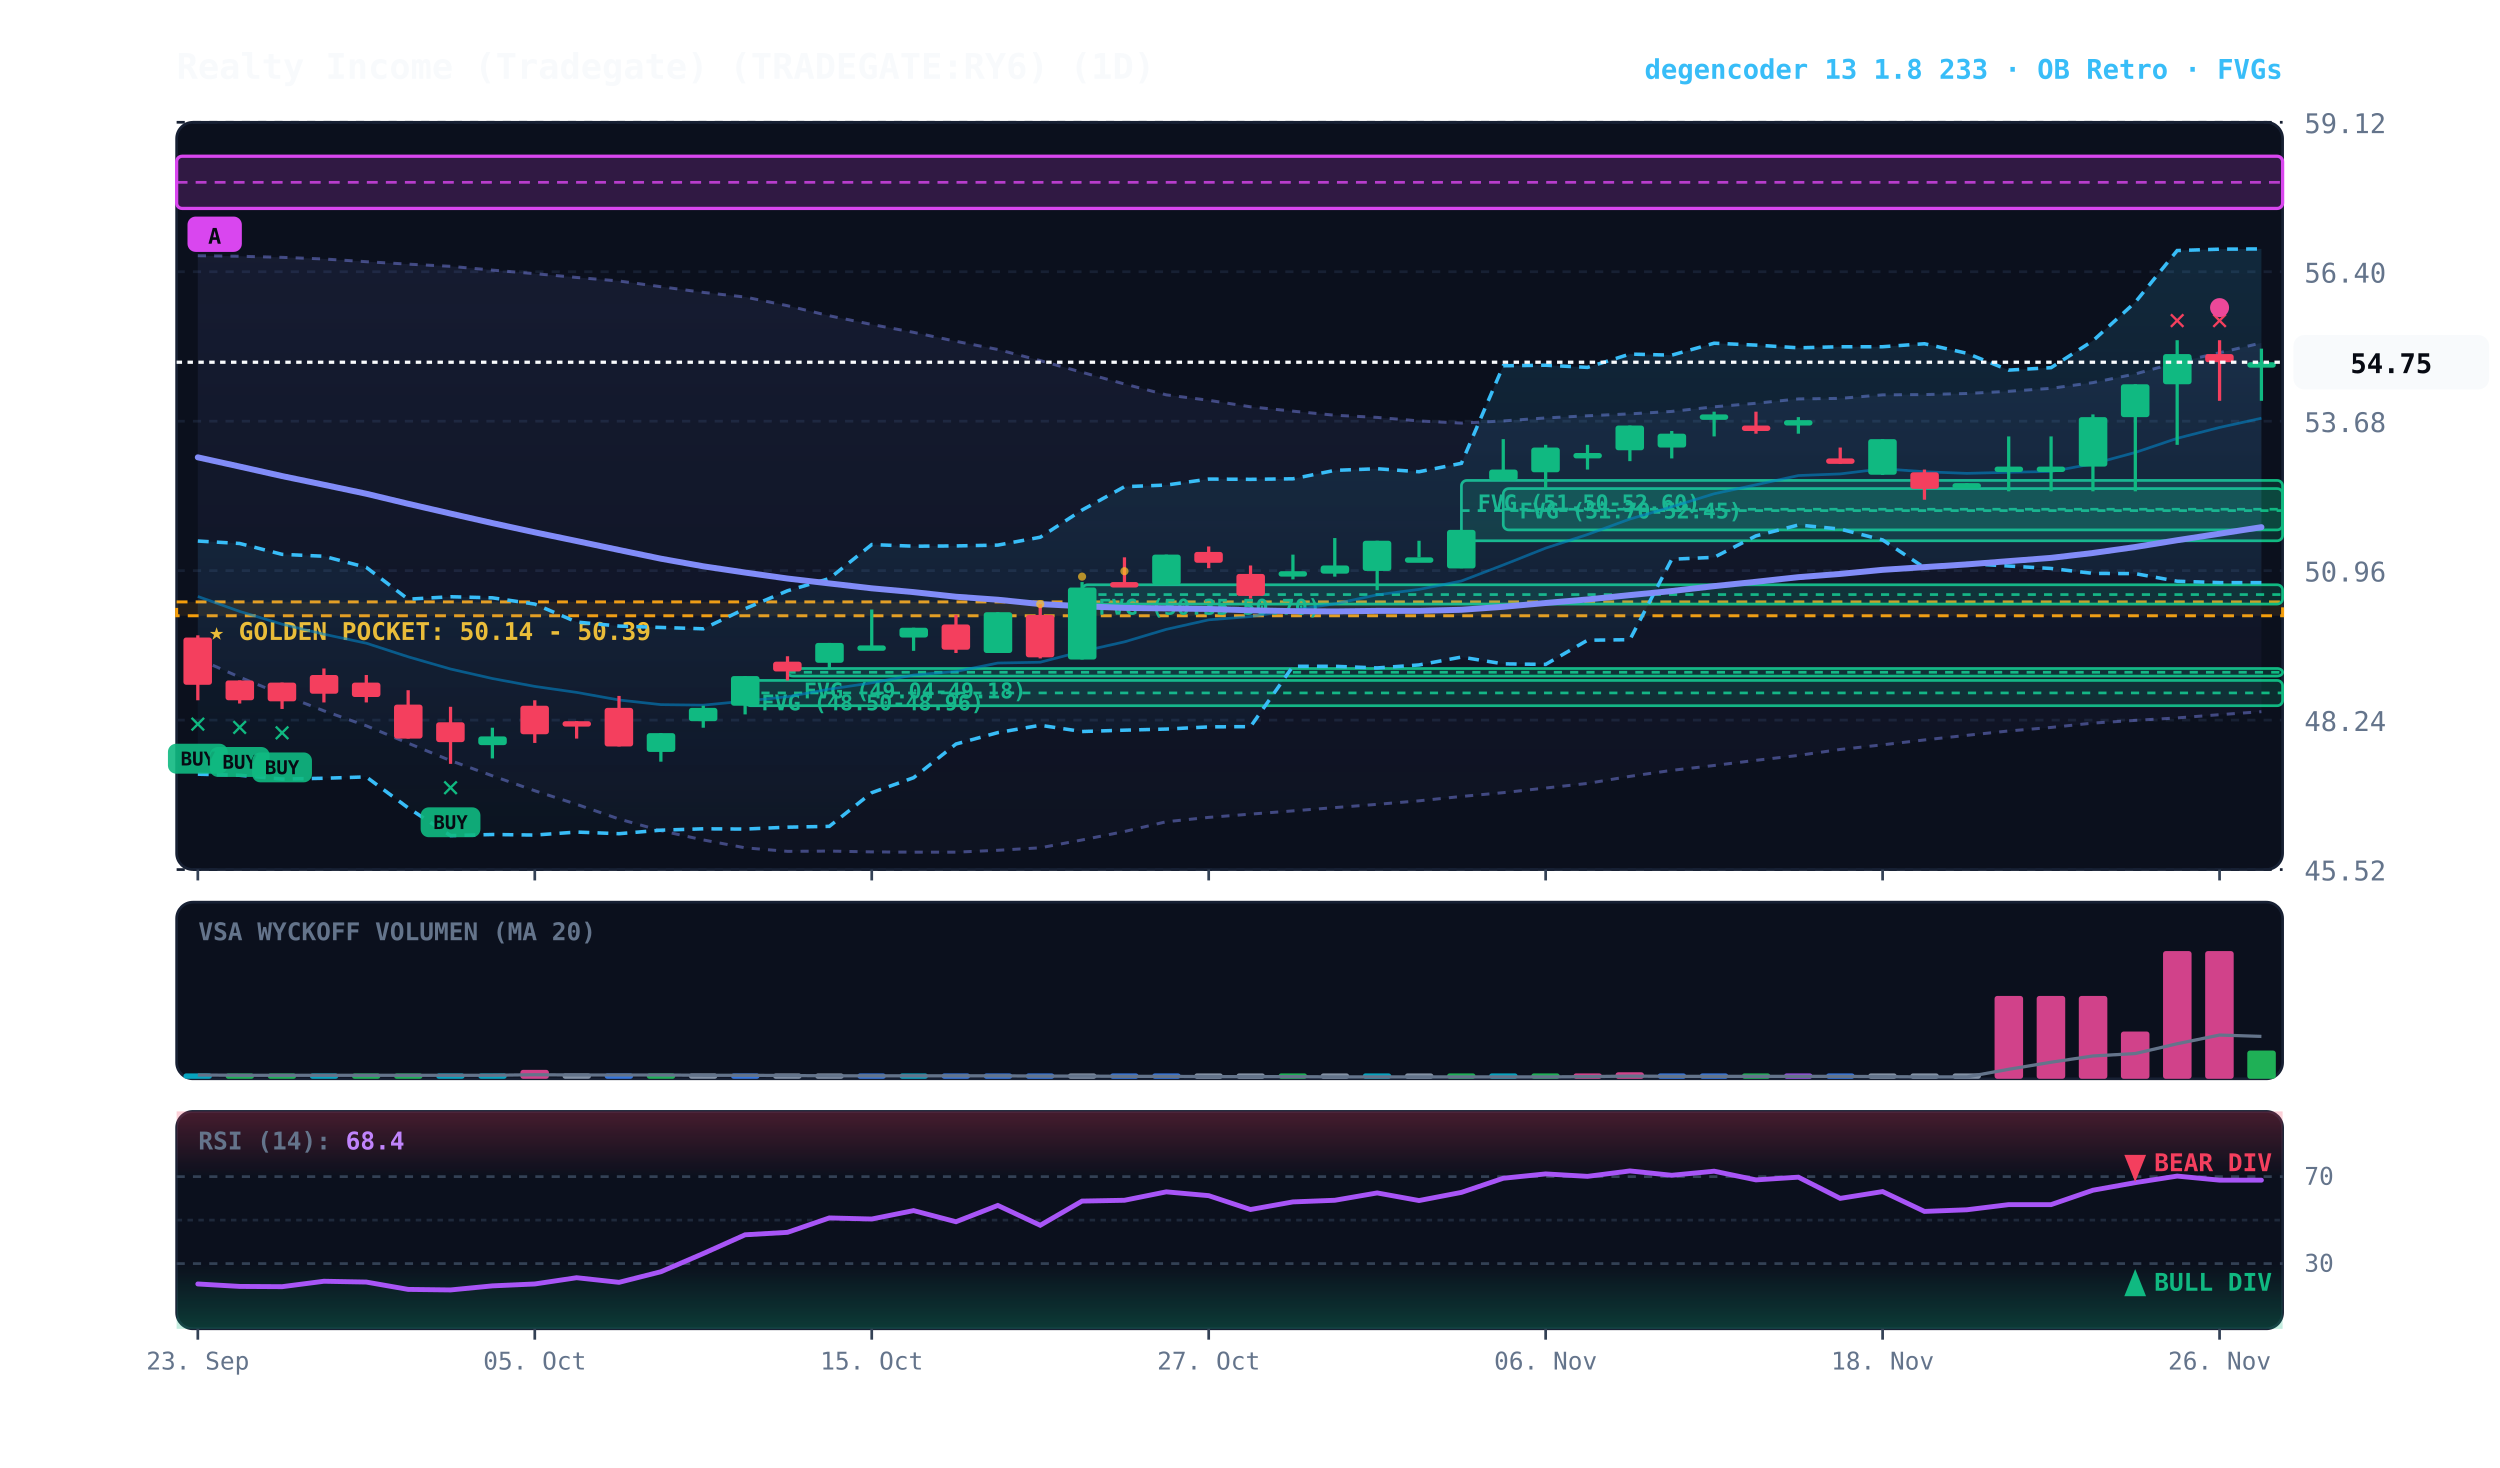
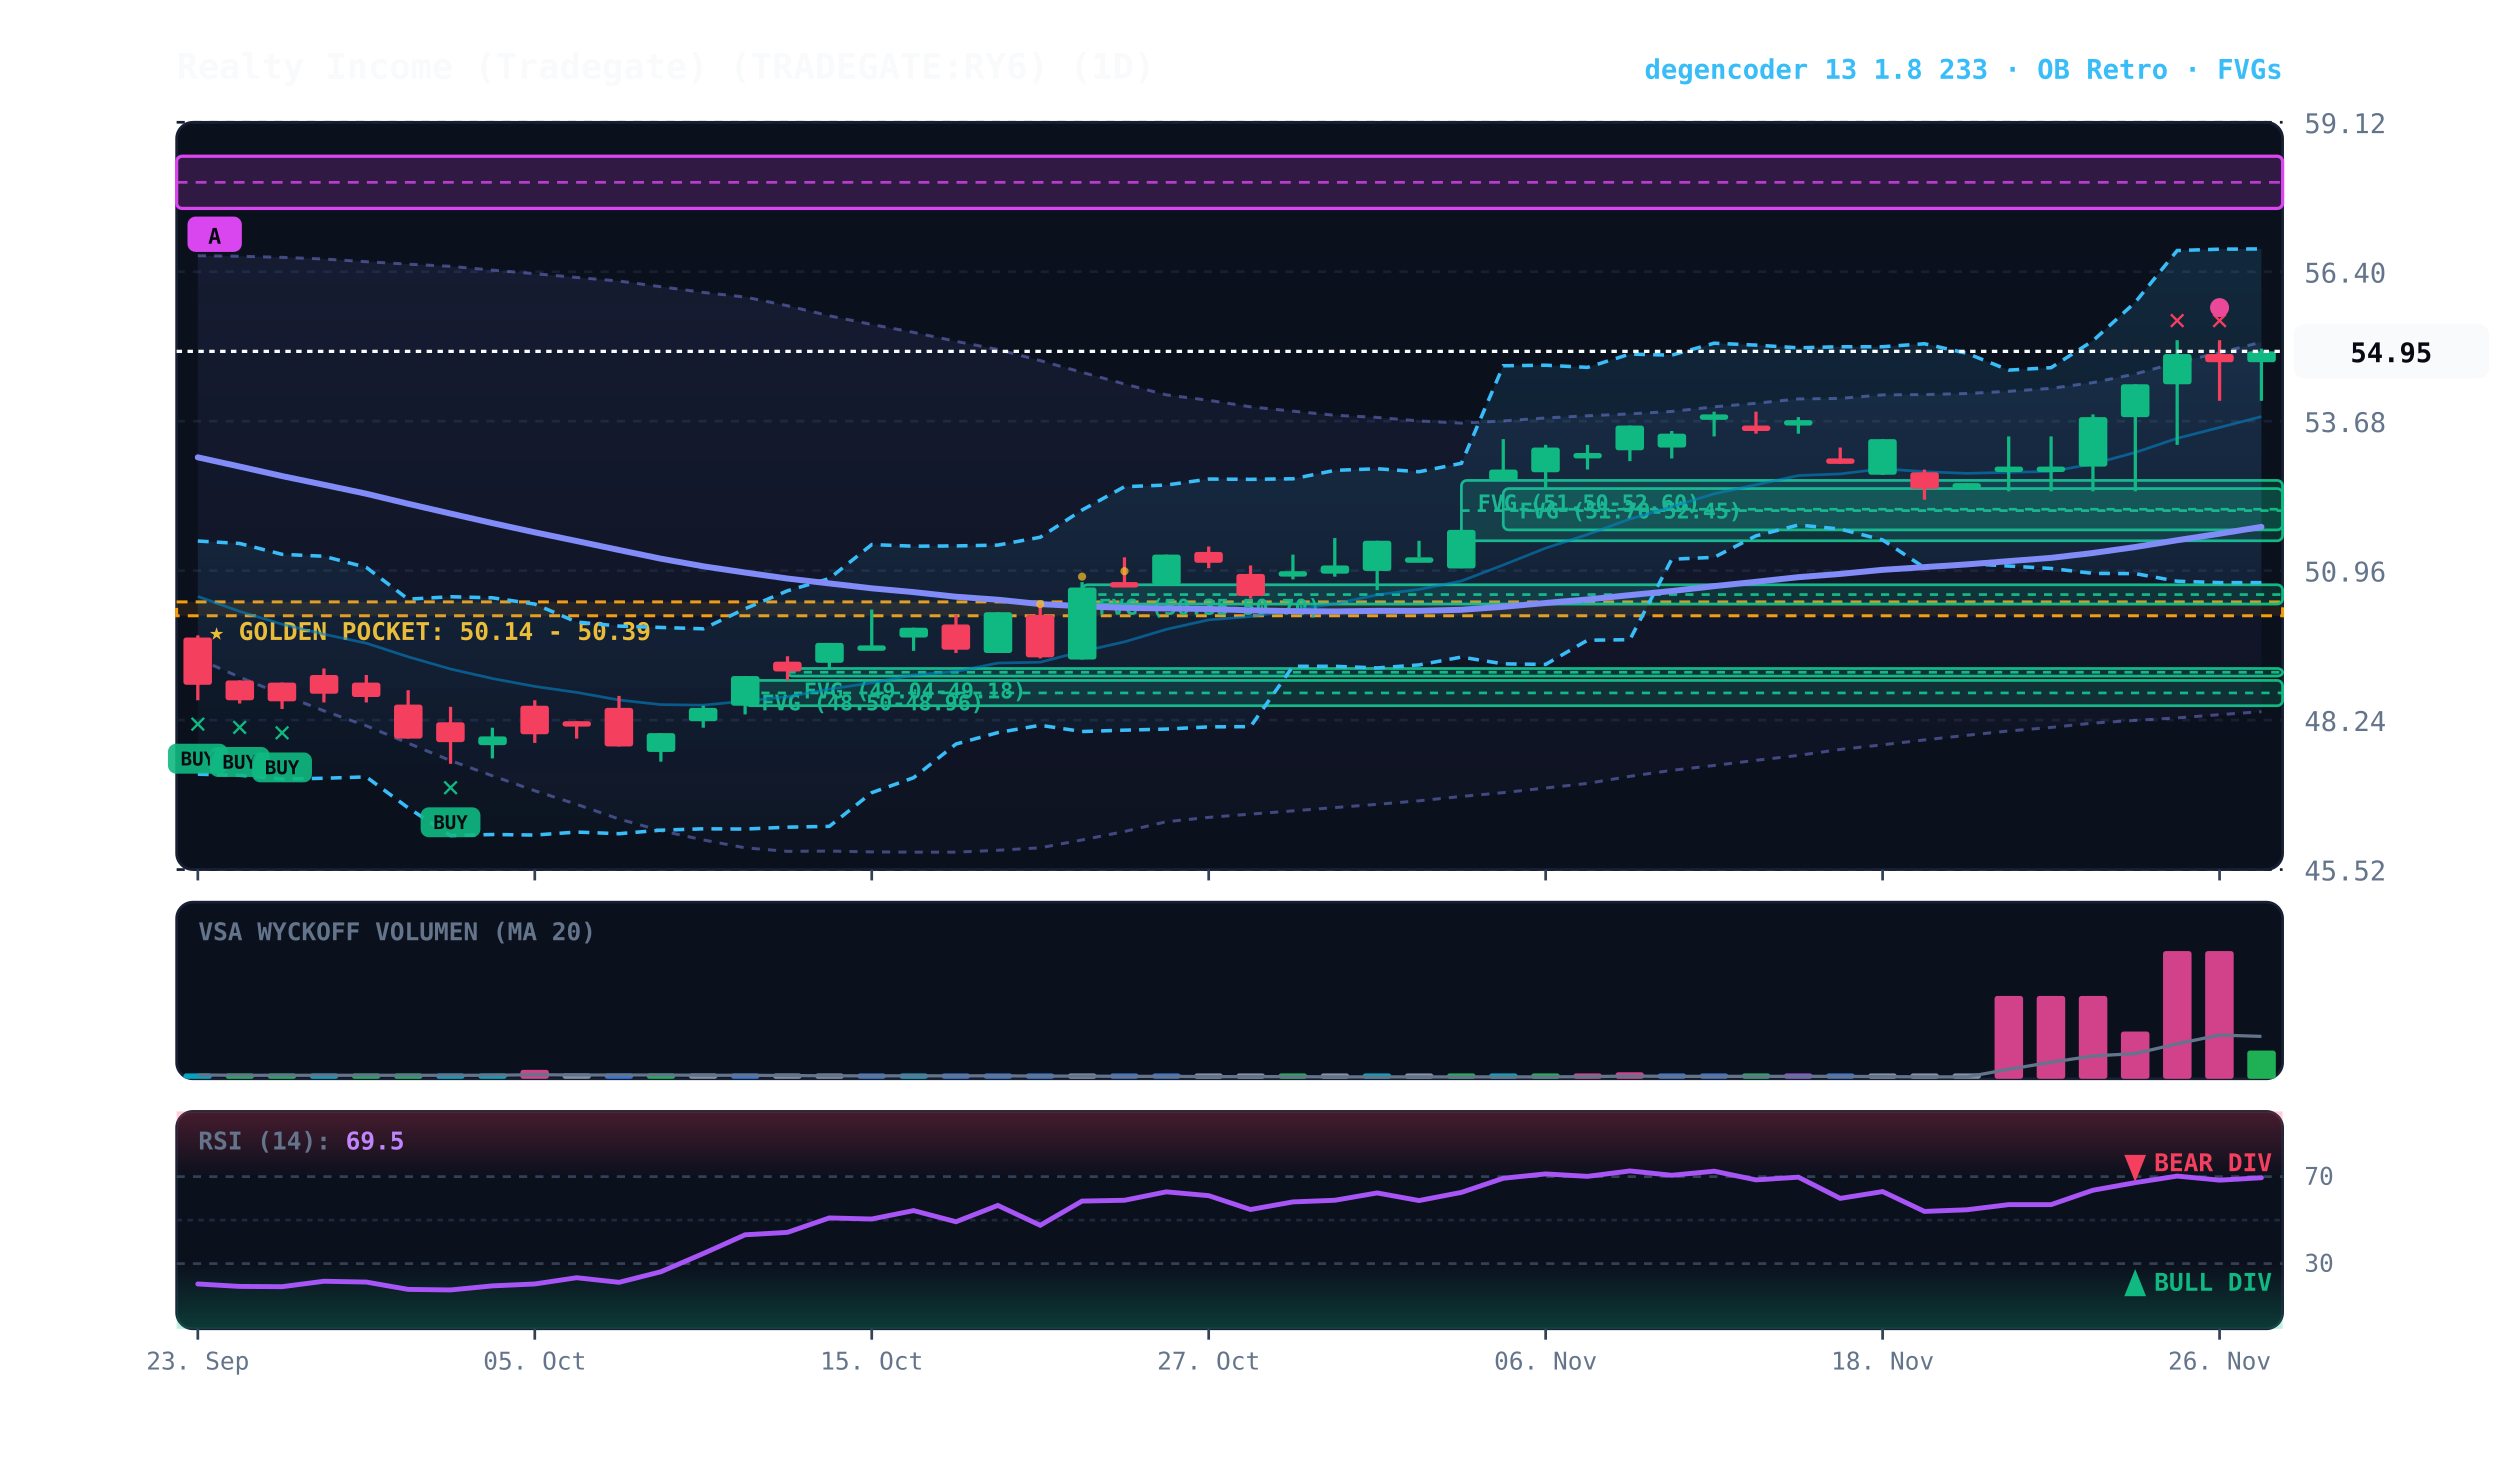
<svg xmlns="http://www.w3.org/2000/svg" viewBox="0 0 920 540" width="100%" height="100%" style="background:#070a13; font-family:'JetBrains Mono', monospace;">
  <defs>
    <linearGradient id="cloud-grad" x1="0%" y1="0%" x2="0%" y2="100%">
      <stop offset="0%" stop-color="#38bdf8" stop-opacity="0.14" />
      <stop offset="100%" stop-color="#38bdf8" stop-opacity="0.02" />
    </linearGradient>
    <linearGradient id="rfe-cloud" x1="0%" y1="0%" x2="0%" y2="100%">
      <stop offset="0%" stop-color="#818cf8" stop-opacity="0.09" />
      <stop offset="100%" stop-color="#818cf8" stop-opacity="0.02" />
    </linearGradient>
    <linearGradient id="rsi-overbought" x1="0%" y1="0%" x2="0%" y2="100%">
      <stop offset="0%" stop-color="#f43f5e" stop-opacity="0.25" />
      <stop offset="100%" stop-color="#f43f5e" stop-opacity="0.0" />
    </linearGradient>
    <linearGradient id="rsi-oversold" x1="0%" y1="0%" x2="0%" y2="100%">
      <stop offset="0%" stop-color="#10b981" stop-opacity="0.0" />
      <stop offset="100%" stop-color="#10b981" stop-opacity="0.25" />
    </linearGradient>
  </defs>
  <rect x="65" y="45" width="775" height="275" fill="#0b101d" rx="6" stroke="#172033" stroke-width="1" />
  <rect x="65" y="332" width="775" height="65" fill="#0b101d" rx="6" stroke="#172033" stroke-width="1" />
  <rect x="65" y="409" width="775" height="80" fill="#0b101d" rx="6" stroke="#172033" stroke-width="1" />
  <line x1="65" y1="320.0" x2="840" y2="320.0" stroke="#172033" stroke-dasharray="3,3" stroke-width="1" />
  <text x="848" y="324.0" fill="#64748b" font-size="10" text-anchor="start">45.52</text>
  <line x1="65" y1="265.0" x2="840" y2="265.0" stroke="#172033" stroke-dasharray="3,3" stroke-width="1" />
  <text x="848" y="269.0" fill="#64748b" font-size="10" text-anchor="start">48.24</text>
  <line x1="65" y1="210.0" x2="840" y2="210.0" stroke="#172033" stroke-dasharray="3,3" stroke-width="1" />
  <text x="848" y="214.0" fill="#64748b" font-size="10" text-anchor="start">50.96</text>
  <line x1="65" y1="155.0" x2="840" y2="155.0" stroke="#172033" stroke-dasharray="3,3" stroke-width="1" />
  <text x="848" y="159.0" fill="#64748b" font-size="10" text-anchor="start">53.68</text>
  <line x1="65" y1="100.0" x2="840" y2="100.0" stroke="#172033" stroke-dasharray="3,3" stroke-width="1" />
  <text x="848" y="104.0" fill="#64748b" font-size="10" text-anchor="start">56.40</text>
  <line x1="65" y1="45.0" x2="840" y2="45.0" stroke="#172033" stroke-dasharray="3,3" stroke-width="1" />
  <text x="848" y="49.0" fill="#64748b" font-size="10" text-anchor="start">59.12</text>
  <rect x="65" y="221.5" width="775" height="5.1" fill="rgba(245, 158, 11, 0.10)" stroke="#f59e0b" stroke-dasharray="4,3" stroke-width="1.1" />
  <text x="77" y="235.5" fill="#fbbf24" font-size="9" font-weight="bold">★ GOLDEN POCKET: 50.14 - 50.39</text>
  <rect x="553.2" y="179.8" width="286.8" height="15.2" fill="rgba(16, 185, 129, 0.18)" stroke="#10b981" stroke-width="1" rx="2" />
  <line x1="553.2" y1="187.4" x2="840" y2="187.4" stroke="#10b981" stroke-dasharray="3,3" stroke-width="1" />
  <text x="559.2" y="190.8" fill="#10b981" font-size="8" font-weight="bold">FVG (51.70-52.45)</text>
  <rect x="537.8" y="176.8" width="302.2" height="22.2" fill="rgba(16, 185, 129, 0.18)" stroke="#10b981" stroke-width="1" rx="2" />
  <line x1="537.8" y1="187.9" x2="840" y2="187.9" stroke="#10b981" stroke-dasharray="3,3" stroke-width="1" />
  <text x="543.8" y="187.8" fill="#10b981" font-size="8" font-weight="bold">FVG (51.50-52.60)</text>
  <rect x="398.2" y="215.2" width="441.8" height="7.1" fill="rgba(16, 185, 129, 0.18)" stroke="#10b981" stroke-width="1" rx="2" />
  <line x1="398.2" y1="218.8" x2="840" y2="218.8" stroke="#10b981" stroke-dasharray="3,3" stroke-width="1" />
  <text x="404.2" y="226.2" fill="#10b981" font-size="8" font-weight="bold">FVG (50.35-50.70)</text>
  <rect x="289.8" y="246.0" width="550.2" height="2.8" fill="rgba(16, 185, 129, 0.18)" stroke="#10b981" stroke-width="1" rx="2" />
  <line x1="289.8" y1="247.4" x2="840" y2="247.4" stroke="#10b981" stroke-dasharray="3,3" stroke-width="1" />
  <text x="295.8" y="257.0" fill="#10b981" font-size="8" font-weight="bold">FVG (49.04-49.18)</text>
  <rect x="274.2" y="250.4" width="565.8" height="9.3" fill="rgba(16, 185, 129, 0.18)" stroke="#10b981" stroke-width="1" rx="2" />
  <line x1="274.2" y1="255.0" x2="840" y2="255.0" stroke="#10b981" stroke-dasharray="3,3" stroke-width="1" />
  <text x="280.2" y="261.4" fill="#10b981" font-size="8" font-weight="bold">FVG (48.50-48.96)</text>
  <rect x="65.0" y="57.5" width="775.0" height="19.2" fill="rgba(217, 70, 239, 0.18)" stroke="#d946ef" stroke-width="1.2" rx="2" />
  <line x1="65.0" y1="67.1" x2="840" y2="67.1" stroke="#d946ef" stroke-dasharray="4,3" stroke-width="1.0" opacity="0.8" />
  <rect x="69.0" y="79.7" width="20" height="13" fill="#d946ef" rx="3" />
  <text x="79.0" y="89.7" fill="#070a13" font-size="8" font-weight="bold" text-anchor="middle">A</text>
-   <polygon points="72.8,94.1 88.2,94.3 103.8,94.7 119.2,95.3 134.8,96.3 150.2,97.2 165.8,98.0 181.2,99.4 196.8,100.7 212.2,102.1 227.8,103.4 243.2,105.5 258.8,107.6 274.2,109.3 289.8,112.5 305.2,116.2 320.8,119.4 336.2,122.3 351.8,125.6 367.2,128.6 382.8,132.7 398.2,137.0 413.8,141.3 429.2,145.3 444.8,147.3 460.2,149.7 475.8,151.3 491.2,152.8 506.8,153.6 522.2,154.9 537.8,155.7 553.2,154.9 568.8,153.8 584.2,153.0 599.8,152.3 615.2,151.4 630.8,149.7 646.2,148.4 661.8,146.8 677.2,146.6 692.8,145.3 708.2,145.2 723.8,144.8 739.2,144.0 754.8,142.9 770.2,140.8 785.8,137.6 801.2,133.4 816.8,129.8 832.2,126.2 832.2,261.9 816.8,263.0 801.2,264.2 785.8,265.1 770.2,266.1 754.8,267.7 739.2,269.0 723.8,270.6 708.2,272.3 692.8,274.1 677.2,275.8 661.8,278.0 646.2,279.8 630.8,281.7 615.2,283.5 599.8,285.7 584.2,288.3 568.8,290.0 553.2,291.7 537.8,293.1 522.2,294.7 506.8,296.0 491.2,297.2 475.8,298.4 460.2,299.6 444.8,300.8 429.2,302.4 413.8,306.0 398.2,309.1 382.8,312.0 367.2,312.9 351.8,313.6 336.2,313.6 320.8,313.5 305.2,313.2 289.8,313.3 274.2,312.0 258.8,309.1 243.2,305.7 227.8,301.4 212.2,296.0 196.8,291.0 181.2,285.5 165.8,279.9 150.2,273.5 134.8,267.1 119.2,261.6 103.8,255.6 88.2,249.2 72.8,242.4" fill="url(#rfe-cloud)" />
-   <polyline points="72.8,94.1 88.2,94.3 103.8,94.7 119.2,95.3 134.8,96.3 150.2,97.2 165.8,98.0 181.2,99.4 196.8,100.7 212.2,102.1 227.8,103.4 243.2,105.5 258.8,107.6 274.2,109.3 289.8,112.5 305.2,116.2 320.8,119.4 336.2,122.3 351.8,125.6 367.2,128.6 382.8,132.7 398.2,137.0 413.8,141.3 429.2,145.3 444.8,147.3 460.2,149.7 475.8,151.3 491.2,152.8 506.8,153.6 522.2,154.9 537.8,155.7 553.2,154.9 568.8,153.8 584.2,153.0 599.8,152.3 615.2,151.4 630.8,149.7 646.2,148.4 661.8,146.8 677.2,146.6 692.8,145.3 708.2,145.2 723.8,144.8 739.2,144.0 754.8,142.9 770.2,140.8 785.8,137.6 801.2,133.4 816.8,129.8 832.2,126.2" fill="none" stroke="#818cf8" stroke-width="1.1" stroke-opacity="0.45" stroke-dasharray="3,3" />
+   <polygon points="72.8,94.1 88.2,94.3 103.8,94.7 119.2,95.3 134.8,96.3 150.2,97.2 165.8,98.0 181.2,99.4 196.8,100.7 212.2,102.1 227.8,103.4 243.2,105.5 258.8,107.6 274.2,109.3 289.8,112.5 305.2,116.2 320.8,119.4 336.2,122.3 351.8,125.6 367.2,128.6 382.8,132.7 398.2,137.0 413.8,141.3 429.2,145.3 444.8,147.3 460.2,149.7 475.8,151.3 491.2,152.8 506.8,153.6 522.2,154.9 537.8,155.7 553.2,154.9 568.8,153.8 584.2,153.0 599.8,152.3 615.2,151.4 630.8,149.7 646.2,148.4 661.8,146.8 677.2,146.6 692.8,145.3 708.2,145.2 723.8,144.8 739.2,144.0 754.8,142.9 770.2,140.8 785.8,137.6 801.2,133.4 816.8,129.8 832.2,125.9 832.2,261.9 816.8,263.0 801.2,264.2 785.8,265.1 770.2,266.1 754.8,267.7 739.2,269.0 723.8,270.6 708.2,272.3 692.8,274.1 677.2,275.8 661.8,278.0 646.2,279.8 630.8,281.7 615.2,283.5 599.8,285.7 584.2,288.3 568.8,290.0 553.2,291.7 537.8,293.1 522.2,294.7 506.8,296.0 491.2,297.2 475.8,298.4 460.2,299.6 444.8,300.8 429.2,302.4 413.8,306.0 398.2,309.1 382.8,312.0 367.2,312.9 351.8,313.6 336.2,313.6 320.8,313.5 305.2,313.2 289.8,313.3 274.2,312.0 258.8,309.1 243.2,305.7 227.8,301.4 212.2,296.0 196.8,291.0 181.2,285.5 165.8,279.9 150.2,273.5 134.8,267.1 119.2,261.6 103.8,255.6 88.2,249.2 72.8,242.4" fill="url(#rfe-cloud)" />
+   <polyline points="72.8,94.1 88.2,94.3 103.8,94.7 119.2,95.3 134.8,96.3 150.2,97.2 165.8,98.0 181.2,99.4 196.8,100.7 212.2,102.1 227.8,103.4 243.2,105.5 258.8,107.6 274.2,109.3 289.8,112.5 305.2,116.2 320.8,119.4 336.2,122.3 351.8,125.6 367.2,128.6 382.8,132.7 398.2,137.0 413.8,141.3 429.2,145.3 444.8,147.3 460.2,149.7 475.8,151.3 491.2,152.8 506.8,153.6 522.2,154.9 537.8,155.7 553.2,154.9 568.8,153.8 584.2,153.0 599.8,152.3 615.2,151.4 630.8,149.7 646.2,148.4 661.8,146.8 677.2,146.6 692.8,145.3 708.2,145.2 723.8,144.8 739.2,144.0 754.8,142.9 770.2,140.8 785.8,137.6 801.2,133.4 816.8,129.8 832.2,125.9" fill="none" stroke="#818cf8" stroke-width="1.1" stroke-opacity="0.45" stroke-dasharray="3,3" />
  <polyline points="72.8,242.4 88.2,249.2 103.8,255.6 119.2,261.6 134.8,267.1 150.2,273.5 165.8,279.9 181.2,285.5 196.8,291.0 212.2,296.0 227.8,301.4 243.2,305.7 258.8,309.1 274.2,312.0 289.8,313.3 305.2,313.2 320.8,313.5 336.2,313.6 351.8,313.6 367.2,312.9 382.8,312.0 398.2,309.1 413.8,306.0 429.2,302.4 444.8,300.8 460.2,299.6 475.8,298.4 491.2,297.2 506.8,296.0 522.2,294.7 537.8,293.1 553.2,291.7 568.8,290.0 584.2,288.3 599.8,285.7 615.2,283.5 630.8,281.7 646.2,279.8 661.8,278.0 677.2,275.8 692.8,274.1 708.2,272.3 723.8,270.6 739.2,269.0 754.8,267.7 770.2,266.1 785.8,265.1 801.2,264.2 816.8,263.0 832.2,261.9" fill="none" stroke="#818cf8" stroke-width="1.1" stroke-opacity="0.45" stroke-dasharray="3,3" />
  <polygon points="72.8,199.1 88.2,200.0 103.8,204.0 119.2,204.7 134.8,208.8 150.2,220.5 165.8,219.6 181.2,220.0 196.8,222.3 212.2,228.9 227.8,230.4 243.2,230.9 258.8,231.4 274.2,224.0 289.8,217.4 305.2,212.9 320.8,200.4 336.2,201.0 351.8,200.9 367.2,200.6 382.8,197.7 398.2,187.7 413.8,179.1 429.2,178.5 444.8,176.3 460.2,176.4 475.8,176.2 491.2,173.1 506.8,172.5 522.2,173.6 537.8,170.5 553.2,134.6 568.8,134.4 584.2,135.2 599.8,130.3 615.2,130.7 630.8,126.3 646.2,127.0 661.8,128.0 677.2,127.6 692.8,127.6 708.2,126.5 723.8,130.0 739.2,136.2 754.8,135.3 770.2,125.4 785.8,111.2 801.2,92.2 816.8,91.7 832.2,91.6 832.2,214.4 816.8,214.4 801.2,213.9 785.8,211.1 770.2,211.0 754.8,209.2 739.2,208.3 723.8,207.4 708.2,208.9 692.8,198.7 677.2,194.7 661.8,193.2 646.2,197.2 630.8,205.1 615.2,205.8 599.8,235.4 584.2,235.6 568.8,244.5 553.2,244.3 537.8,241.8 522.2,244.7 506.8,245.8 491.2,245.2 475.8,245.2 460.2,267.4 444.8,267.5 429.2,268.3 413.8,268.7 398.2,269.2 382.8,266.9 367.2,269.6 351.8,273.8 336.2,286.2 320.8,291.7 305.2,304.1 289.8,304.4 274.2,305.1 258.8,305.0 243.2,305.5 227.8,306.8 212.2,306.2 196.8,307.3 181.2,307.1 165.8,307.5 150.2,297.3 134.8,285.9 119.2,286.4 103.8,286.7 88.2,285.3 72.8,284.9" fill="url(#cloud-grad)" />
  <polyline points="72.8,199.1 88.2,200.0 103.8,204.0 119.2,204.7 134.8,208.8 150.2,220.5 165.8,219.6 181.2,220.0 196.8,222.3 212.2,228.9 227.8,230.4 243.2,230.9 258.8,231.4 274.2,224.0 289.8,217.4 305.2,212.9 320.8,200.4 336.2,201.0 351.8,200.9 367.2,200.6 382.8,197.7 398.2,187.7 413.8,179.1 429.2,178.5 444.8,176.3 460.2,176.4 475.8,176.2 491.2,173.1 506.8,172.5 522.2,173.6 537.8,170.5 553.2,134.6 568.8,134.4 584.2,135.2 599.8,130.3 615.2,130.7 630.8,126.3 646.2,127.0 661.8,128.0 677.2,127.6 692.8,127.6 708.2,126.5 723.8,130.0 739.2,136.2 754.8,135.3 770.2,125.4 785.8,111.2 801.2,92.2 816.8,91.7 832.2,91.6" fill="none" stroke="#38bdf8" stroke-width="1.3" stroke-dasharray="4,3" />
  <polyline points="72.8,284.9 88.2,285.3 103.8,286.7 119.2,286.4 134.8,285.9 150.2,297.3 165.8,307.5 181.2,307.1 196.8,307.3 212.2,306.2 227.8,306.8 243.2,305.5 258.8,305.0 274.2,305.1 289.8,304.4 305.2,304.1 320.8,291.7 336.2,286.2 351.8,273.8 367.2,269.6 382.8,266.9 398.2,269.2 413.8,268.7 429.2,268.3 444.8,267.5 460.2,267.4 475.8,245.2 491.2,245.2 506.8,245.8 522.2,244.7 537.8,241.8 553.2,244.3 568.8,244.5 584.2,235.6 599.8,235.4 615.2,205.8 630.8,205.1 646.2,197.2 661.8,193.2 677.2,194.7 692.8,198.7 708.2,208.9 723.8,207.4 739.2,208.3 754.8,209.2 770.2,211.0 785.8,211.1 801.2,213.9 816.8,214.4 832.2,214.4" fill="none" stroke="#38bdf8" stroke-width="1.3" stroke-dasharray="4,3" />
-   <polyline points="72.8,219.5 88.2,225.0 103.8,229.7 119.2,233.4 134.8,236.7 150.2,241.7 165.8,246.2 181.2,249.7 196.8,252.6 212.2,254.8 227.8,257.6 243.2,259.3 258.8,259.5 274.2,258.0 289.8,256.4 305.2,253.6 320.8,251.3 336.2,248.4 351.8,247.1 367.2,244.0 382.8,243.7 398.2,239.7 413.8,236.2 429.2,231.6 444.8,228.1 460.2,226.9 475.8,224.5 491.2,222.2 506.8,218.9 522.2,216.9 537.8,213.8 553.2,207.9 568.8,201.7 584.2,196.7 599.8,191.0 615.2,186.5 630.8,181.7 646.2,178.4 661.8,175.0 677.2,174.4 692.8,172.5 708.2,173.6 723.8,174.2 739.2,173.8 754.8,173.5 770.2,170.7 785.8,166.5 801.2,161.3 816.8,157.3 832.2,153.9" fill="none" stroke="#0284c7" stroke-width="1.0" stroke-opacity="0.6" />
-   <polyline points="72.8,168.3 88.2,171.7 103.8,175.2 119.2,178.4 134.8,181.7 150.2,185.4 165.8,189.0 181.2,192.5 196.8,195.9 212.2,199.1 227.8,202.4 243.2,205.6 258.8,208.4 274.2,210.7 289.8,212.9 305.2,214.7 320.8,216.5 336.2,217.9 351.8,219.6 367.2,220.7 382.8,222.3 398.2,223.1 413.8,223.7 429.2,223.9 444.8,224.1 460.2,224.6 475.8,224.9 491.2,225.0 506.8,224.8 522.2,224.8 537.8,224.4 553.2,223.3 568.8,221.9 584.2,220.6 599.8,219.0 615.2,217.5 630.8,215.7 646.2,214.1 661.8,212.4 677.2,211.2 692.8,209.7 708.2,208.7 723.8,207.7 739.2,206.5 754.8,205.3 770.2,203.5 785.8,201.3 801.2,198.8 816.8,196.4 832.2,194.0" fill="none" stroke="#818cf8" stroke-width="2.2" stroke-linecap="round" />
+   <polyline points="72.8,219.5 88.2,225.0 103.8,229.7 119.2,233.4 134.8,236.7 150.2,241.7 165.8,246.2 181.2,249.7 196.8,252.6 212.2,254.8 227.8,257.6 243.2,259.3 258.8,259.5 274.2,258.0 289.8,256.4 305.2,253.6 320.8,251.3 336.2,248.4 351.8,247.1 367.2,244.0 382.8,243.7 398.2,239.7 413.8,236.2 429.2,231.6 444.8,228.1 460.2,226.9 475.8,224.5 491.2,222.2 506.8,218.9 522.2,216.9 537.8,213.8 553.2,207.9 568.8,201.7 584.2,196.7 599.8,191.0 615.2,186.5 630.8,181.7 646.2,178.4 661.8,175.0 677.2,174.4 692.8,172.5 708.2,173.6 723.8,174.2 739.2,173.8 754.8,173.5 770.2,170.7 785.8,166.5 801.2,161.3 816.8,157.3 832.2,153.3" fill="none" stroke="#0284c7" stroke-width="1.0" stroke-opacity="0.6" />
+   <polyline points="72.8,168.3 88.2,171.7 103.8,175.2 119.2,178.4 134.8,181.7 150.2,185.4 165.8,189.0 181.2,192.5 196.8,195.9 212.2,199.1 227.8,202.4 243.2,205.6 258.8,208.4 274.2,210.7 289.8,212.9 305.2,214.7 320.8,216.5 336.2,217.9 351.8,219.6 367.2,220.7 382.8,222.3 398.2,223.1 413.8,223.7 429.2,223.9 444.8,224.1 460.2,224.6 475.8,224.9 491.2,225.0 506.8,224.8 522.2,224.8 537.8,224.4 553.2,223.3 568.8,221.9 584.2,220.6 599.8,219.0 615.2,217.5 630.8,215.7 646.2,214.1 661.8,212.4 677.2,211.2 692.8,209.7 708.2,208.7 723.8,207.7 739.2,206.5 754.8,205.3 770.2,203.5 785.8,201.3 801.2,198.8 816.8,196.4 832.2,193.9" fill="none" stroke="#818cf8" stroke-width="2.2" stroke-linecap="round" />
  <line x1="72.8" y1="233.8" x2="72.8" y2="257.7" stroke="#f43f5e" stroke-width="1.2" />
  <rect x="67.5" y="234.6" width="10.5" height="17.4" fill="#f43f5e" rx="1" />
  <text x="72.8" y="269.7" fill="#10b981" font-size="11" font-weight="bold" text-anchor="middle">✕</text>
  <rect x="61.8" y="273.7" width="22" height="11" fill="#10b981" rx="3" opacity="0.9" />
  <text x="72.8" y="281.7" fill="#070a13" font-size="7" font-weight="bold" text-anchor="middle">BUY</text>
  <line x1="88.2" y1="250.4" x2="88.2" y2="258.9" stroke="#f43f5e" stroke-width="1.2" />
  <rect x="83.0" y="250.4" width="10.5" height="7.3" fill="#f43f5e" rx="1" />
  <text x="88.2" y="270.9" fill="#10b981" font-size="11" font-weight="bold" text-anchor="middle">✕</text>
  <rect x="77.2" y="274.9" width="22" height="11" fill="#10b981" rx="3" opacity="0.9" />
  <text x="88.2" y="282.9" fill="#070a13" font-size="7" font-weight="bold" text-anchor="middle">BUY</text>
  <line x1="103.8" y1="251.2" x2="103.8" y2="260.9" stroke="#f43f5e" stroke-width="1.2" />
  <rect x="98.5" y="251.2" width="10.5" height="6.9" fill="#f43f5e" rx="1" />
  <text x="103.8" y="272.9" fill="#10b981" font-size="11" font-weight="bold" text-anchor="middle">✕</text>
  <rect x="92.8" y="276.9" width="22" height="11" fill="#10b981" rx="3" opacity="0.9" />
  <text x="103.8" y="284.9" fill="#070a13" font-size="7" font-weight="bold" text-anchor="middle">BUY</text>
  <line x1="119.2" y1="246.0" x2="119.2" y2="258.5" stroke="#f43f5e" stroke-width="1.2" />
  <rect x="114.0" y="248.4" width="10.5" height="6.9" fill="#f43f5e" rx="1" />
  <line x1="134.8" y1="248.4" x2="134.8" y2="258.5" stroke="#f43f5e" stroke-width="1.2" />
  <rect x="129.5" y="251.2" width="10.5" height="5.3" fill="#f43f5e" rx="1" />
  <line x1="150.2" y1="254.0" x2="150.2" y2="271.8" stroke="#f43f5e" stroke-width="1.2" />
  <rect x="145.0" y="259.3" width="10.5" height="12.5" fill="#f43f5e" rx="1" />
  <line x1="165.8" y1="260.1" x2="165.8" y2="281.1" stroke="#f43f5e" stroke-width="1.2" />
  <rect x="160.5" y="265.8" width="10.5" height="7.3" fill="#f43f5e" rx="1" />
  <text x="165.8" y="293.1" fill="#10b981" font-size="11" font-weight="bold" text-anchor="middle">✕</text>
  <rect x="154.8" y="297.1" width="22" height="11" fill="#10b981" rx="3" opacity="0.9" />
  <text x="165.8" y="305.1" fill="#070a13" font-size="7" font-weight="bold" text-anchor="middle">BUY</text>
  <line x1="181.2" y1="267.8" x2="181.2" y2="279.1" stroke="#10b981" stroke-width="1.2" />
  <rect x="176.0" y="271.0" width="10.5" height="3.2" fill="#10b981" rx="1" />
  <line x1="196.8" y1="257.7" x2="196.8" y2="273.4" stroke="#f43f5e" stroke-width="1.2" />
  <rect x="191.5" y="259.7" width="10.5" height="10.5" fill="#f43f5e" rx="1" />
  <line x1="212.2" y1="265.4" x2="212.2" y2="271.8" stroke="#f43f5e" stroke-width="1.2" />
  <rect x="207.0" y="265.4" width="10.5" height="2.0" fill="#f43f5e" rx="1" />
  <line x1="227.8" y1="256.1" x2="227.8" y2="274.7" stroke="#f43f5e" stroke-width="1.2" />
  <rect x="222.5" y="260.5" width="10.5" height="14.2" fill="#f43f5e" rx="1" />
  <line x1="243.2" y1="269.8" x2="243.2" y2="280.3" stroke="#10b981" stroke-width="1.2" />
  <rect x="238.0" y="269.8" width="10.5" height="6.9" fill="#10b981" rx="1" />
  <line x1="258.8" y1="259.7" x2="258.8" y2="267.8" stroke="#10b981" stroke-width="1.2" />
  <rect x="253.5" y="260.5" width="10.5" height="4.9" fill="#10b981" rx="1" />
  <line x1="274.2" y1="248.8" x2="274.2" y2="262.9" stroke="#10b981" stroke-width="1.2" />
  <rect x="269.0" y="248.8" width="10.5" height="10.9" fill="#10b981" rx="1" />
  <line x1="289.8" y1="241.5" x2="289.8" y2="250.4" stroke="#f43f5e" stroke-width="1.2" />
  <rect x="284.5" y="243.5" width="10.5" height="3.6" fill="#f43f5e" rx="1" />
  <line x1="305.2" y1="236.6" x2="305.2" y2="246.0" stroke="#10b981" stroke-width="1.2" />
  <rect x="300.0" y="236.6" width="10.5" height="7.3" fill="#10b981" rx="1" />
  <line x1="320.8" y1="224.3" x2="320.8" y2="238.7" stroke="#10b981" stroke-width="1.2" />
  <rect x="315.5" y="237.5" width="10.5" height="2.0" fill="#10b981" rx="1" />
  <line x1="336.2" y1="231.0" x2="336.2" y2="239.5" stroke="#10b981" stroke-width="1.2" />
  <rect x="331.0" y="231.0" width="10.5" height="3.6" fill="#10b981" rx="1" />
  <line x1="351.8" y1="226.3" x2="351.8" y2="240.3" stroke="#f43f5e" stroke-width="1.2" />
  <rect x="346.5" y="229.8" width="10.5" height="9.3" fill="#f43f5e" rx="1" />
  <line x1="367.2" y1="225.3" x2="367.2" y2="240.3" stroke="#10b981" stroke-width="1.2" />
  <rect x="362.0" y="225.3" width="10.5" height="15.0" fill="#10b981" rx="1" />
  <line x1="382.8" y1="222.3" x2="382.8" y2="242.3" stroke="#f43f5e" stroke-width="1.2" />
  <rect x="377.5" y="226.3" width="10.5" height="15.6" fill="#f43f5e" rx="1" />
  <circle cx="382.8" cy="222.3" r="1.5" fill="#fbbf24" opacity="0.7" />
  <line x1="398.2" y1="214.2" x2="398.2" y2="242.7" stroke="#10b981" stroke-width="1.2" />
  <rect x="393.0" y="216.2" width="10.5" height="26.5" fill="#10b981" rx="1" />
  <circle cx="398.2" cy="212.2" r="1.5" fill="#fbbf24" opacity="0.7" />
  <line x1="413.8" y1="205.1" x2="413.8" y2="215.2" stroke="#f43f5e" stroke-width="1.2" />
  <rect x="408.5" y="214.2" width="10.5" height="2.0" fill="#f43f5e" rx="1" />
  <circle cx="413.8" cy="210.2" r="1.5" fill="#fbbf24" opacity="0.7" />
  <line x1="429.2" y1="204.1" x2="429.2" y2="215.2" stroke="#10b981" stroke-width="1.2" />
  <rect x="424.0" y="204.1" width="10.5" height="11.1" fill="#10b981" rx="1" />
  <line x1="444.8" y1="201.1" x2="444.8" y2="209.1" stroke="#f43f5e" stroke-width="1.2" />
  <rect x="439.5" y="203.1" width="10.5" height="4.0" fill="#f43f5e" rx="1" />
  <line x1="460.2" y1="208.1" x2="460.2" y2="220.3" stroke="#f43f5e" stroke-width="1.2" />
  <rect x="455.0" y="211.2" width="10.5" height="8.1" fill="#f43f5e" rx="1" />
  <line x1="475.8" y1="204.1" x2="475.8" y2="213.2" stroke="#10b981" stroke-width="1.2" />
  <rect x="470.5" y="210.2" width="10.5" height="2.0" fill="#10b981" rx="1" />
  <line x1="491.2" y1="198.0" x2="491.2" y2="212.2" stroke="#10b981" stroke-width="1.2" />
  <rect x="486.0" y="208.1" width="10.5" height="3.0" fill="#10b981" rx="1" />
  <line x1="506.8" y1="199.0" x2="506.8" y2="217.2" stroke="#10b981" stroke-width="1.2" />
  <rect x="501.5" y="199.0" width="10.5" height="11.1" fill="#10b981" rx="1" />
  <line x1="522.2" y1="199.0" x2="522.2" y2="205.1" stroke="#10b981" stroke-width="1.2" />
  <rect x="517.0" y="205.1" width="10.5" height="2.0" fill="#10b981" rx="1" />
  <line x1="537.8" y1="195.0" x2="537.8" y2="209.1" stroke="#10b981" stroke-width="1.2" />
  <rect x="532.5" y="195.0" width="10.5" height="14.2" fill="#10b981" rx="1" />
  <line x1="553.2" y1="161.6" x2="553.2" y2="176.8" stroke="#10b981" stroke-width="1.2" />
  <rect x="548.0" y="172.8" width="10.5" height="4.0" fill="#10b981" rx="1" />
  <line x1="568.8" y1="163.7" x2="568.8" y2="179.8" stroke="#10b981" stroke-width="1.2" />
  <rect x="563.5" y="164.7" width="10.5" height="9.1" fill="#10b981" rx="1" />
  <line x1="584.2" y1="163.7" x2="584.2" y2="172.8" stroke="#10b981" stroke-width="1.2" />
  <rect x="579.0" y="166.7" width="10.5" height="2.0" fill="#10b981" rx="1" />
  <line x1="599.8" y1="156.6" x2="599.8" y2="169.7" stroke="#10b981" stroke-width="1.2" />
  <rect x="594.5" y="156.6" width="10.5" height="9.1" fill="#10b981" rx="1" />
  <line x1="615.2" y1="158.6" x2="615.2" y2="168.7" stroke="#10b981" stroke-width="1.2" />
  <rect x="610.0" y="159.6" width="10.5" height="5.1" fill="#10b981" rx="1" />
  <line x1="630.8" y1="151.5" x2="630.8" y2="160.6" stroke="#10b981" stroke-width="1.2" />
  <rect x="625.5" y="152.5" width="10.5" height="2.0" fill="#10b981" rx="1" />
  <line x1="646.2" y1="151.5" x2="646.2" y2="159.6" stroke="#f43f5e" stroke-width="1.2" />
  <rect x="641.0" y="156.6" width="10.5" height="2.0" fill="#f43f5e" rx="1" />
  <line x1="661.8" y1="153.5" x2="661.8" y2="159.6" stroke="#10b981" stroke-width="1.2" />
  <rect x="656.5" y="154.6" width="10.5" height="2.0" fill="#10b981" rx="1" />
  <line x1="677.2" y1="164.7" x2="677.2" y2="170.7" stroke="#f43f5e" stroke-width="1.2" />
  <rect x="672.0" y="168.7" width="10.5" height="2.0" fill="#f43f5e" rx="1" />
  <line x1="692.8" y1="161.6" x2="692.8" y2="174.8" stroke="#10b981" stroke-width="1.2" />
  <rect x="687.5" y="161.6" width="10.5" height="13.1" fill="#10b981" rx="1" />
  <line x1="708.2" y1="172.8" x2="708.2" y2="183.9" stroke="#f43f5e" stroke-width="1.2" />
  <rect x="703.0" y="173.8" width="10.5" height="6.1" fill="#f43f5e" rx="1" />
  <line x1="723.8" y1="177.8" x2="723.8" y2="178.8" stroke="#10b981" stroke-width="1.2" />
  <rect x="718.5" y="177.8" width="10.5" height="2.0" fill="#10b981" rx="1" />
  <line x1="739.2" y1="160.6" x2="739.2" y2="180.8" stroke="#10b981" stroke-width="1.2" />
  <rect x="734.0" y="171.7" width="10.5" height="2.0" fill="#10b981" rx="1" />
  <line x1="754.8" y1="160.6" x2="754.8" y2="180.8" stroke="#10b981" stroke-width="1.2" />
  <rect x="749.5" y="171.7" width="10.5" height="2.0" fill="#10b981" rx="1" />
  <line x1="770.2" y1="152.5" x2="770.2" y2="180.8" stroke="#10b981" stroke-width="1.2" />
  <rect x="765.0" y="153.5" width="10.5" height="18.2" fill="#10b981" rx="1" />
  <line x1="785.8" y1="141.4" x2="785.8" y2="180.8" stroke="#10b981" stroke-width="1.2" />
  <rect x="780.5" y="141.4" width="10.5" height="12.1" fill="#10b981" rx="1" />
  <line x1="801.2" y1="125.2" x2="801.2" y2="163.7" stroke="#10b981" stroke-width="1.2" />
  <rect x="796.0" y="130.3" width="10.5" height="11.1" fill="#10b981" rx="1" />
  <text x="801.2" y="121.2" fill="#f43f5e" font-size="11" font-weight="bold" text-anchor="middle">✕</text>
  <line x1="816.8" y1="125.2" x2="816.8" y2="147.5" stroke="#f43f5e" stroke-width="1.2" />
  <rect x="811.5" y="130.3" width="10.5" height="3.0" fill="#f43f5e" rx="1" />
  <text x="816.8" y="121.2" fill="#f43f5e" font-size="11" font-weight="bold" text-anchor="middle">✕</text>
  <circle cx="816.8" cy="113.2" r="3.5" fill="#ec4899" />
  <line x1="832.2" y1="128.3" x2="832.2" y2="147.5" stroke="#10b981" stroke-width="1.2" />
-   <rect x="827.0" y="133.3" width="10.5" height="2.0" fill="#10b981" rx="1" />
-   <line x1="65" y1="133.3" x2="840" y2="133.3" stroke="#f8fafc" stroke-width="1.2" stroke-dasharray="2,2" />
-   <rect x="844" y="123.3" width="72" height="20" fill="#f8fafc" rx="4" />
-   <text x="880" y="137.3" fill="#070a13" font-size="10" font-weight="bold" text-anchor="middle">54.75</text>
+   <rect x="827.0" y="129.3" width="10.5" height="4.0" fill="#10b981" rx="1" />
+   <line x1="65" y1="129.3" x2="840" y2="129.3" stroke="#f8fafc" stroke-width="1.2" stroke-dasharray="2,2" />
+   <rect x="844" y="119.3" width="72" height="20" fill="#f8fafc" rx="4" />
+   <text x="880" y="133.3" fill="#070a13" font-size="10" font-weight="bold" text-anchor="middle">54.95</text>
  <text x="73" y="346" fill="#64748b" font-size="9" font-weight="bold">VSA WYCKOFF VOLUMEN (MA 20)</text>
  <rect x="67.5" y="395.0" width="10.5" height="2.0" fill="#06b6d4" opacity="0.88" rx="1" />
  <rect x="83.0" y="395.0" width="10.5" height="2.0" fill="#22c55e" opacity="0.88" rx="1" />
  <rect x="98.5" y="395.0" width="10.5" height="2.0" fill="#22c55e" opacity="0.88" rx="1" />
  <rect x="114.0" y="395.0" width="10.5" height="2.0" fill="#06b6d4" opacity="0.88" rx="1" />
  <rect x="129.5" y="395.0" width="10.5" height="2.0" fill="#22c55e" opacity="0.88" rx="1" />
  <rect x="145.0" y="395.0" width="10.5" height="2.0" fill="#22c55e" opacity="0.88" rx="1" />
  <rect x="160.5" y="395.0" width="10.5" height="2.0" fill="#06b6d4" opacity="0.88" rx="1" />
  <rect x="176.0" y="395.0" width="10.5" height="2.0" fill="#06b6d4" opacity="0.88" rx="1" />
  <rect x="191.5" y="393.7" width="10.5" height="3.3" fill="#ec4899" opacity="0.88" rx="1" />
  <rect x="207.0" y="395.0" width="10.5" height="2.0" fill="#94a3b8" opacity="0.88" rx="1" />
  <rect x="222.5" y="395.0" width="10.5" height="2.0" fill="#3b82f6" opacity="0.88" rx="1" />
  <rect x="238.0" y="395.0" width="10.5" height="2.0" fill="#22c55e" opacity="0.88" rx="1" />
  <rect x="253.5" y="395.0" width="10.5" height="2.0" fill="#94a3b8" opacity="0.88" rx="1" />
  <rect x="269.0" y="395.0" width="10.5" height="2.0" fill="#3b82f6" opacity="0.88" rx="1" />
  <rect x="284.5" y="395.0" width="10.5" height="2.0" fill="#94a3b8" opacity="0.88" rx="1" />
  <rect x="300.0" y="395.0" width="10.5" height="2.0" fill="#94a3b8" opacity="0.88" rx="1" />
  <rect x="315.5" y="395.0" width="10.5" height="2.0" fill="#3b82f6" opacity="0.88" rx="1" />
  <rect x="331.0" y="395.0" width="10.5" height="2.0" fill="#06b6d4" opacity="0.88" rx="1" />
  <rect x="346.5" y="395.0" width="10.5" height="2.0" fill="#3b82f6" opacity="0.88" rx="1" />
  <rect x="362.0" y="395.0" width="10.5" height="2.0" fill="#3b82f6" opacity="0.88" rx="1" />
  <rect x="377.5" y="395.0" width="10.5" height="2.0" fill="#3b82f6" opacity="0.88" rx="1" />
  <rect x="393.0" y="395.0" width="10.5" height="2.0" fill="#94a3b8" opacity="0.88" rx="1" />
  <rect x="408.5" y="395.0" width="10.5" height="2.0" fill="#3b82f6" opacity="0.88" rx="1" />
  <rect x="424.0" y="395.0" width="10.5" height="2.0" fill="#3b82f6" opacity="0.88" rx="1" />
  <rect x="439.5" y="395.0" width="10.5" height="2.0" fill="#94a3b8" opacity="0.88" rx="1" />
  <rect x="455.0" y="395.0" width="10.5" height="2.0" fill="#94a3b8" opacity="0.88" rx="1" />
  <rect x="470.5" y="395.0" width="10.5" height="2.0" fill="#22c55e" opacity="0.88" rx="1" />
  <rect x="486.0" y="395.0" width="10.5" height="2.0" fill="#94a3b8" opacity="0.88" rx="1" />
  <rect x="501.5" y="395.0" width="10.5" height="2.0" fill="#06b6d4" opacity="0.88" rx="1" />
  <rect x="517.0" y="395.0" width="10.5" height="2.0" fill="#94a3b8" opacity="0.88" rx="1" />
  <rect x="532.5" y="395.0" width="10.5" height="2.0" fill="#22c55e" opacity="0.88" rx="1" />
  <rect x="548.0" y="395.0" width="10.5" height="2.0" fill="#06b6d4" opacity="0.88" rx="1" />
  <rect x="563.5" y="395.0" width="10.5" height="2.0" fill="#22c55e" opacity="0.88" rx="1" />
  <rect x="579.0" y="395.0" width="10.5" height="2.0" fill="#ec4899" opacity="0.88" rx="1" />
  <rect x="594.5" y="394.6" width="10.5" height="2.4" fill="#ec4899" opacity="0.88" rx="1" />
  <rect x="610.0" y="395.0" width="10.5" height="2.0" fill="#3b82f6" opacity="0.88" rx="1" />
  <rect x="625.5" y="395.0" width="10.5" height="2.0" fill="#3b82f6" opacity="0.88" rx="1" />
  <rect x="641.0" y="395.0" width="10.5" height="2.0" fill="#22c55e" opacity="0.88" rx="1" />
  <rect x="656.5" y="395.0" width="10.5" height="2.0" fill="#a855f7" opacity="0.88" rx="1" />
  <rect x="672.0" y="395.0" width="10.5" height="2.0" fill="#3b82f6" opacity="0.88" rx="1" />
  <rect x="687.5" y="395.0" width="10.5" height="2.0" fill="#94a3b8" opacity="0.88" rx="1" />
  <rect x="703.0" y="395.0" width="10.5" height="2.0" fill="#94a3b8" opacity="0.88" rx="1" />
  <rect x="718.5" y="395.0" width="10.5" height="2.0" fill="#94a3b8" opacity="0.88" rx="1" />
  <rect x="734.0" y="366.5" width="10.5" height="30.5" fill="#ec4899" opacity="0.88" rx="1" />
  <rect x="749.5" y="366.5" width="10.5" height="30.5" fill="#ec4899" opacity="0.88" rx="1" />
  <rect x="765.0" y="366.5" width="10.5" height="30.5" fill="#ec4899" opacity="0.88" rx="1" />
  <rect x="780.5" y="379.6" width="10.5" height="17.4" fill="#ec4899" opacity="0.88" rx="1" />
  <rect x="796.0" y="350.0" width="10.5" height="47.0" fill="#ec4899" opacity="0.88" rx="1" />
  <rect x="811.5" y="350.0" width="10.5" height="47.0" fill="#ec4899" opacity="0.88" rx="1" />
  <rect x="827.0" y="386.6" width="10.5" height="10.4" fill="#22c55e" opacity="0.88" rx="1" />
  <polyline points="72.8,395.6 88.2,395.7 103.8,395.7 119.2,395.7 134.8,395.7 150.2,395.7 165.8,395.7 181.2,395.7 196.8,395.5 212.2,395.6 227.8,395.6 243.2,395.6 258.8,395.7 274.2,395.7 289.8,395.8 305.2,395.9 320.8,395.9 336.2,395.9 351.8,395.9 367.2,395.9 382.8,396.0 398.2,396.0 413.8,396.1 429.2,396.1 444.8,396.2 460.2,396.2 475.8,396.2 491.2,396.3 506.8,396.3 522.2,396.3 537.8,396.3 553.2,396.3 568.8,396.3 584.2,396.2 599.8,396.0 615.2,396.1 630.8,396.1 646.2,396.1 661.8,396.1 677.2,396.1 692.8,396.2 708.2,396.3 723.8,396.3 739.2,393.5 754.8,390.9 770.2,388.6 785.8,387.7 801.2,384.1 816.8,380.9 832.2,381.4" fill="none" stroke="#64748b" stroke-width="1.2" />
  <rect x="65" y="409" width="775" height="24.0" fill="url(#rsi-overbought)" />
  <rect x="65" y="465.0" width="775" height="24.0" fill="url(#rsi-oversold)" />
  <line x1="65" y1="433.0" x2="840" y2="433.0" stroke="#334155" stroke-dasharray="3,3" stroke-width="1" />
  <text x="848" y="436.0" fill="#64748b" font-size="9">70</text>
  <line x1="65" y1="449.0" x2="840" y2="449.0" stroke="#1e293b" stroke-dasharray="2,2" stroke-width="1" />
  <line x1="65" y1="465.0" x2="840" y2="465.0" stroke="#334155" stroke-dasharray="3,3" stroke-width="1" />
  <text x="848" y="468.0" fill="#64748b" font-size="9">30</text>
-   <polyline points="72.8,472.5 88.2,473.4 103.8,473.5 119.2,471.5 134.8,471.8 150.2,474.5 165.8,474.7 181.2,473.2 196.8,472.5 212.2,470.2 227.8,471.9 243.2,468.0 258.8,461.3 274.2,454.4 289.8,453.5 305.2,448.2 320.8,448.6 336.2,445.5 351.8,449.6 367.2,443.6 382.8,450.9 398.2,442.0 413.8,441.7 429.2,438.6 444.8,440.0 460.2,445.1 475.8,442.3 491.2,441.7 506.8,439.0 522.2,441.8 537.8,438.8 553.2,433.6 568.8,432.0 584.2,432.9 599.8,430.9 615.2,432.5 630.8,431.0 646.2,434.2 661.8,433.2 677.2,441.0 692.8,438.5 708.2,445.8 723.8,445.2 739.2,443.3 754.8,443.3 770.2,438.0 785.8,435.2 801.2,432.8 816.8,434.3 832.2,434.3" fill="none" stroke="#a855f7" stroke-width="1.8" stroke-linecap="round" />
+   <polyline points="72.8,472.5 88.2,473.4 103.8,473.5 119.2,471.5 134.8,471.8 150.2,474.5 165.8,474.7 181.2,473.2 196.8,472.5 212.2,470.2 227.8,471.9 243.2,468.0 258.8,461.3 274.2,454.4 289.8,453.5 305.2,448.2 320.8,448.6 336.2,445.5 351.8,449.6 367.2,443.6 382.8,450.9 398.2,442.0 413.8,441.7 429.2,438.6 444.8,440.0 460.2,445.1 475.8,442.3 491.2,441.7 506.8,439.0 522.2,441.8 537.8,438.8 553.2,433.6 568.8,432.0 584.2,432.9 599.8,430.9 615.2,432.5 630.8,431.0 646.2,434.2 661.8,433.2 677.2,441.0 692.8,438.5 708.2,445.8 723.8,445.2 739.2,443.3 754.8,443.3 770.2,438.0 785.8,435.2 801.2,432.8 816.8,434.3 832.2,433.4" fill="none" stroke="#a855f7" stroke-width="1.8" stroke-linecap="round" />
  <g transform="translate(785.75, 477)">
    <path d="M 0 -10 L 4 0 L -4 0 Z" fill="#10b981" />
    <text x="7" y="-2" fill="#10b981" font-size="9" font-weight="bold">BULL DIV</text>
  </g>
  <g transform="translate(785.75, 425)">
    <path d="M 0 10 L 4 0 L -4 0 Z" fill="#f43f5e" />
    <text x="7" y="6" fill="#f43f5e" font-size="9" font-weight="bold">BEAR DIV</text>
  </g>
-   <text x="73" y="423" fill="#64748b" font-size="9" font-weight="bold">RSI (14): <tspan fill="#c084fc">68.4</tspan>
+   <text x="73" y="423" fill="#64748b" font-size="9" font-weight="bold">RSI (14): <tspan fill="#c084fc">69.5</tspan>
  </text>
  <line x1="72.8" y1="320" x2="72.8" y2="324" stroke="#334155" stroke-width="1" />
  <line x1="72.8" y1="489" x2="72.8" y2="493" stroke="#334155" stroke-width="1" />
  <text x="72.8" y="504" fill="#64748b" font-size="9" text-anchor="middle">23. Sep</text>
  <line x1="196.8" y1="320" x2="196.8" y2="324" stroke="#334155" stroke-width="1" />
  <line x1="196.8" y1="489" x2="196.8" y2="493" stroke="#334155" stroke-width="1" />
  <text x="196.8" y="504" fill="#64748b" font-size="9" text-anchor="middle">05. Oct</text>
  <line x1="320.8" y1="320" x2="320.8" y2="324" stroke="#334155" stroke-width="1" />
  <line x1="320.8" y1="489" x2="320.8" y2="493" stroke="#334155" stroke-width="1" />
  <text x="320.8" y="504" fill="#64748b" font-size="9" text-anchor="middle">15. Oct</text>
  <line x1="444.8" y1="320" x2="444.8" y2="324" stroke="#334155" stroke-width="1" />
  <line x1="444.8" y1="489" x2="444.8" y2="493" stroke="#334155" stroke-width="1" />
  <text x="444.8" y="504" fill="#64748b" font-size="9" text-anchor="middle">27. Oct</text>
  <line x1="568.8" y1="320" x2="568.8" y2="324" stroke="#334155" stroke-width="1" />
  <line x1="568.8" y1="489" x2="568.8" y2="493" stroke="#334155" stroke-width="1" />
  <text x="568.8" y="504" fill="#64748b" font-size="9" text-anchor="middle">06. Nov</text>
  <line x1="692.8" y1="320" x2="692.8" y2="324" stroke="#334155" stroke-width="1" />
  <line x1="692.8" y1="489" x2="692.8" y2="493" stroke="#334155" stroke-width="1" />
  <text x="692.8" y="504" fill="#64748b" font-size="9" text-anchor="middle">18. Nov</text>
  <line x1="816.8" y1="320" x2="816.8" y2="324" stroke="#334155" stroke-width="1" />
  <line x1="816.8" y1="489" x2="816.8" y2="493" stroke="#334155" stroke-width="1" />
  <text x="816.8" y="504" fill="#64748b" font-size="9" text-anchor="middle">26. Nov</text>
  <text x="65" y="29" fill="#f8fafc" font-size="13" font-weight="bold">Realty Income (Tradegate) (TRADEGATE:RY6) (1D)</text>
  <text x="840" y="29" fill="#38bdf8" font-size="10" font-weight="bold" text-anchor="end">degencoder 13 1.8 233 · OB Retro · FVGs</text>
</svg>
